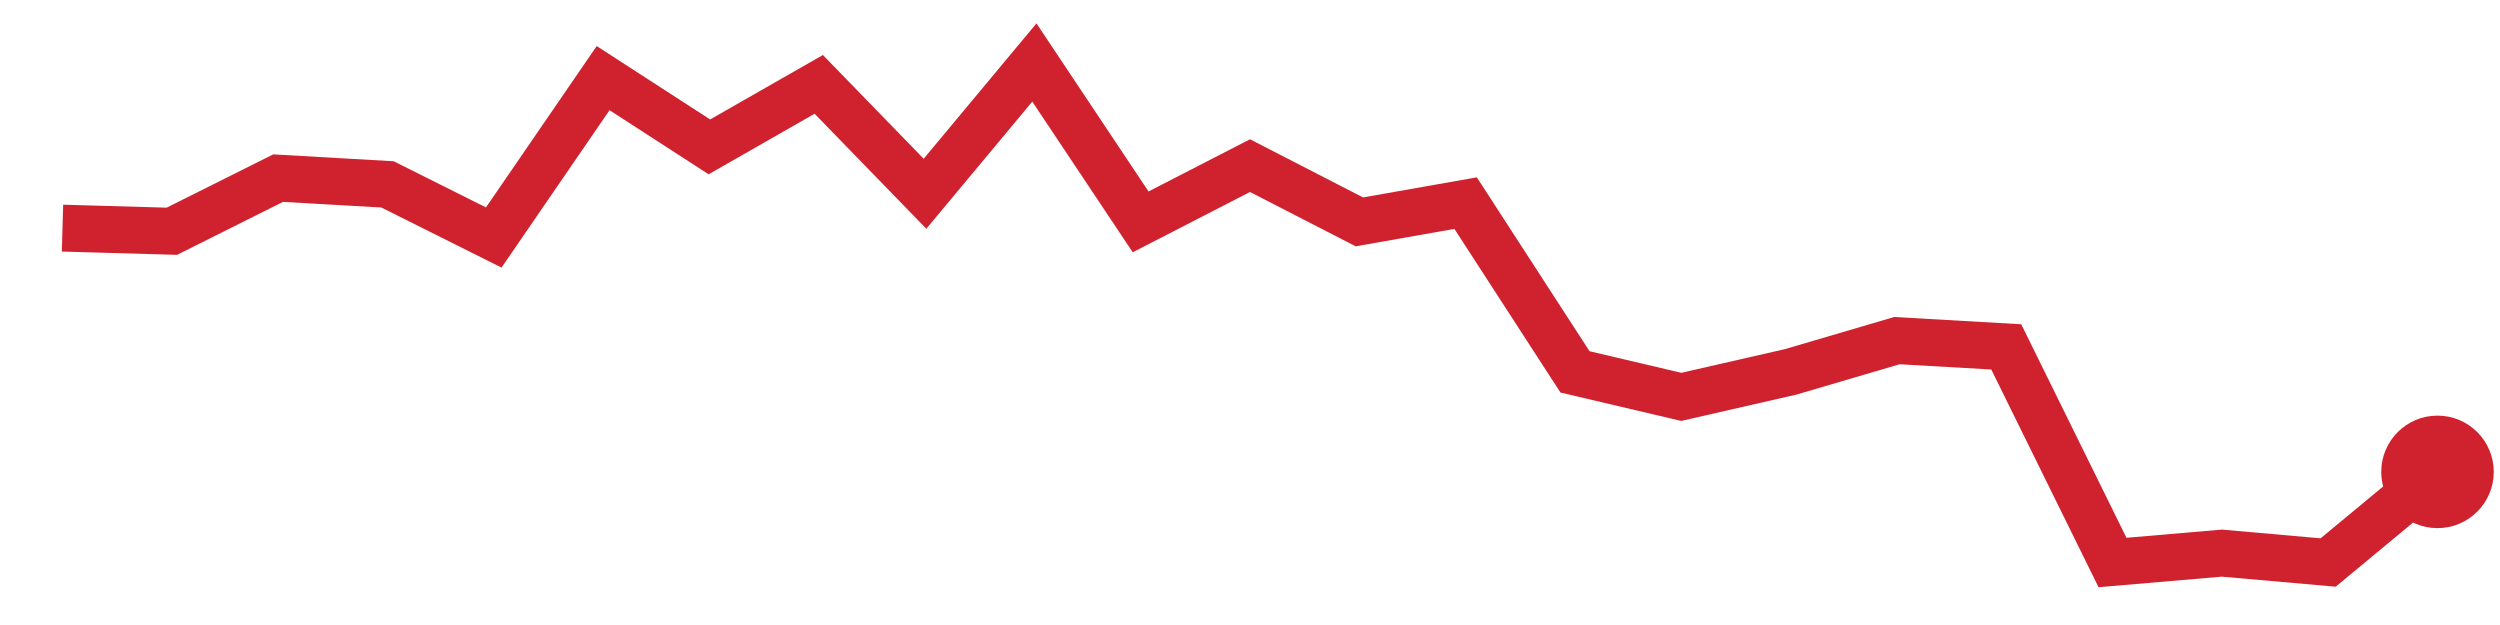
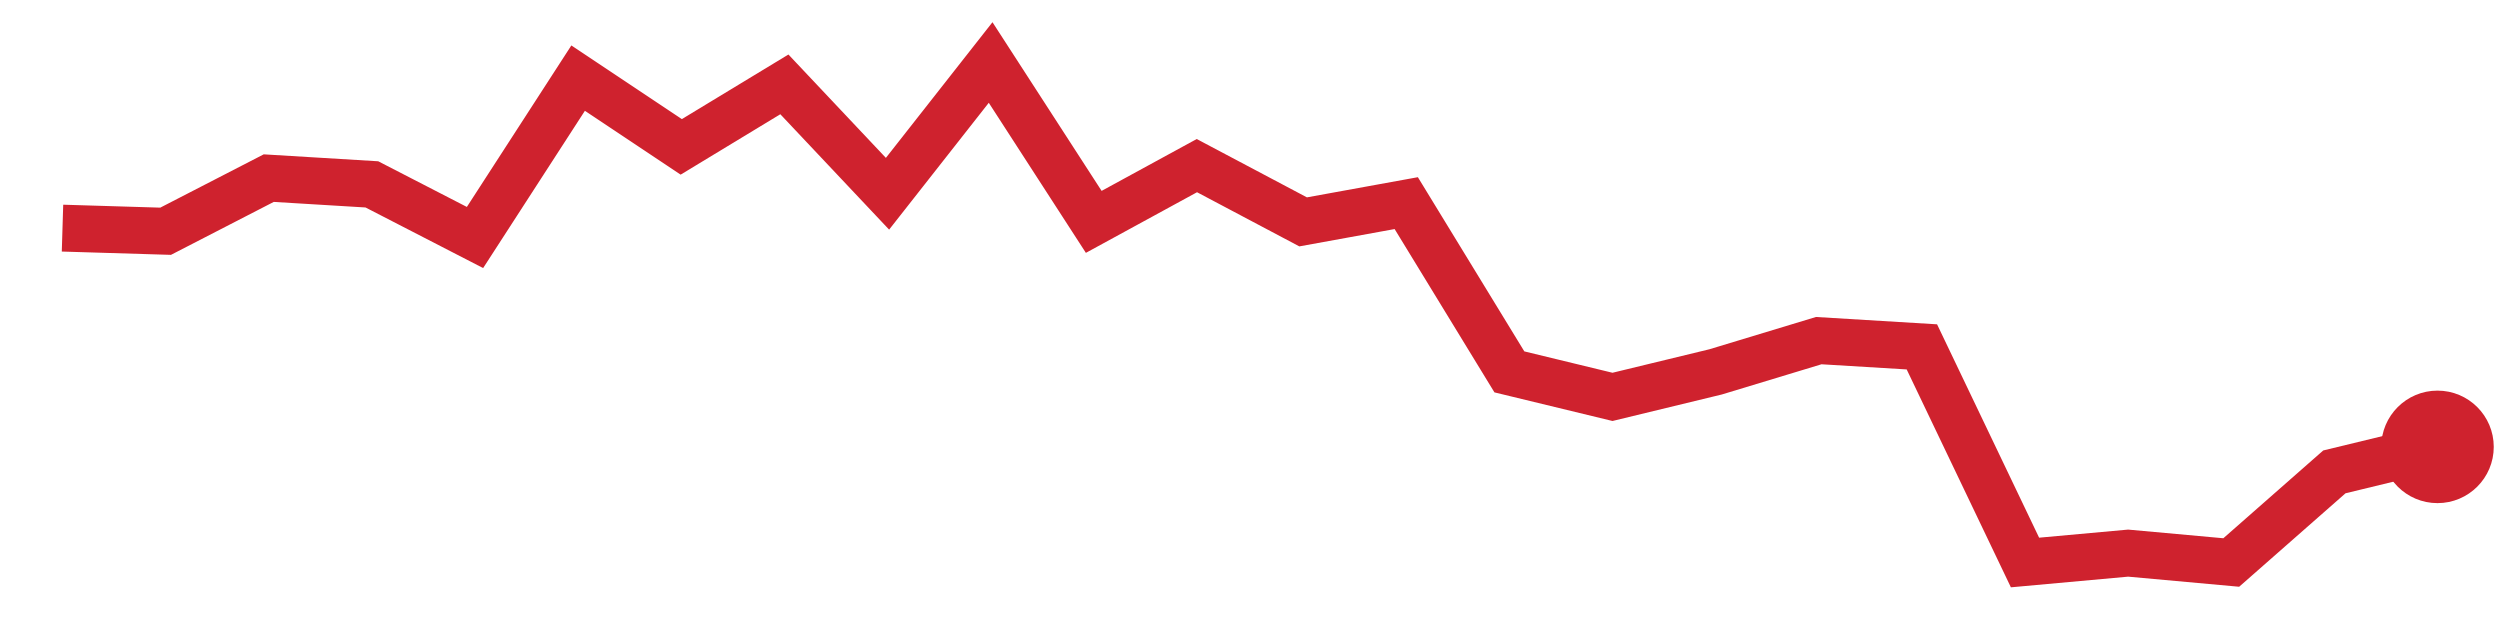
<svg xmlns="http://www.w3.org/2000/svg" viewBox="0 0 80 20" width="80" height="20" role="img" aria-label="trend">
-   <polyline points="2.0,7.3 5.5,7.4 8.9,5.7 12.4,5.9 15.8,7.6 19.3,2.5 22.7,4.7 26.2,2.7 29.6,6.2 33.1,2.0 36.5,7.1 40.0,5.3 43.5,7.1 46.9,6.5 50.4,11.9 53.8,12.7 57.3,11.9 60.7,10.9 64.2,11.1 67.6,18.0 71.1,17.7 74.5,18.0 78.0,15.1" fill="none" stroke="#cf222e" stroke-width="1.5" />
-   <circle cx="78.0" cy="15.1" r="1.8" fill="#cf222e" />
+   <polyline points="2.0,7.3 5.3,7.4 8.6,5.7 11.9,5.9 15.2,7.6 18.5,2.5 21.8,4.7 25.1,2.7 28.4,6.2 31.7,2.0 35.0,7.1 38.3,5.3 41.7,7.1 45.0,6.5 48.3,11.9 51.6,12.7 54.9,11.9 58.2,10.9 61.5,11.1 64.8,18.0 68.1,17.7 71.4,18.0 74.7,15.1 78.0,14.3" fill="none" stroke="#cf222e" stroke-width="1.5" />
+   <circle cx="78.0" cy="14.3" r="1.8" fill="#cf222e" />
</svg>
